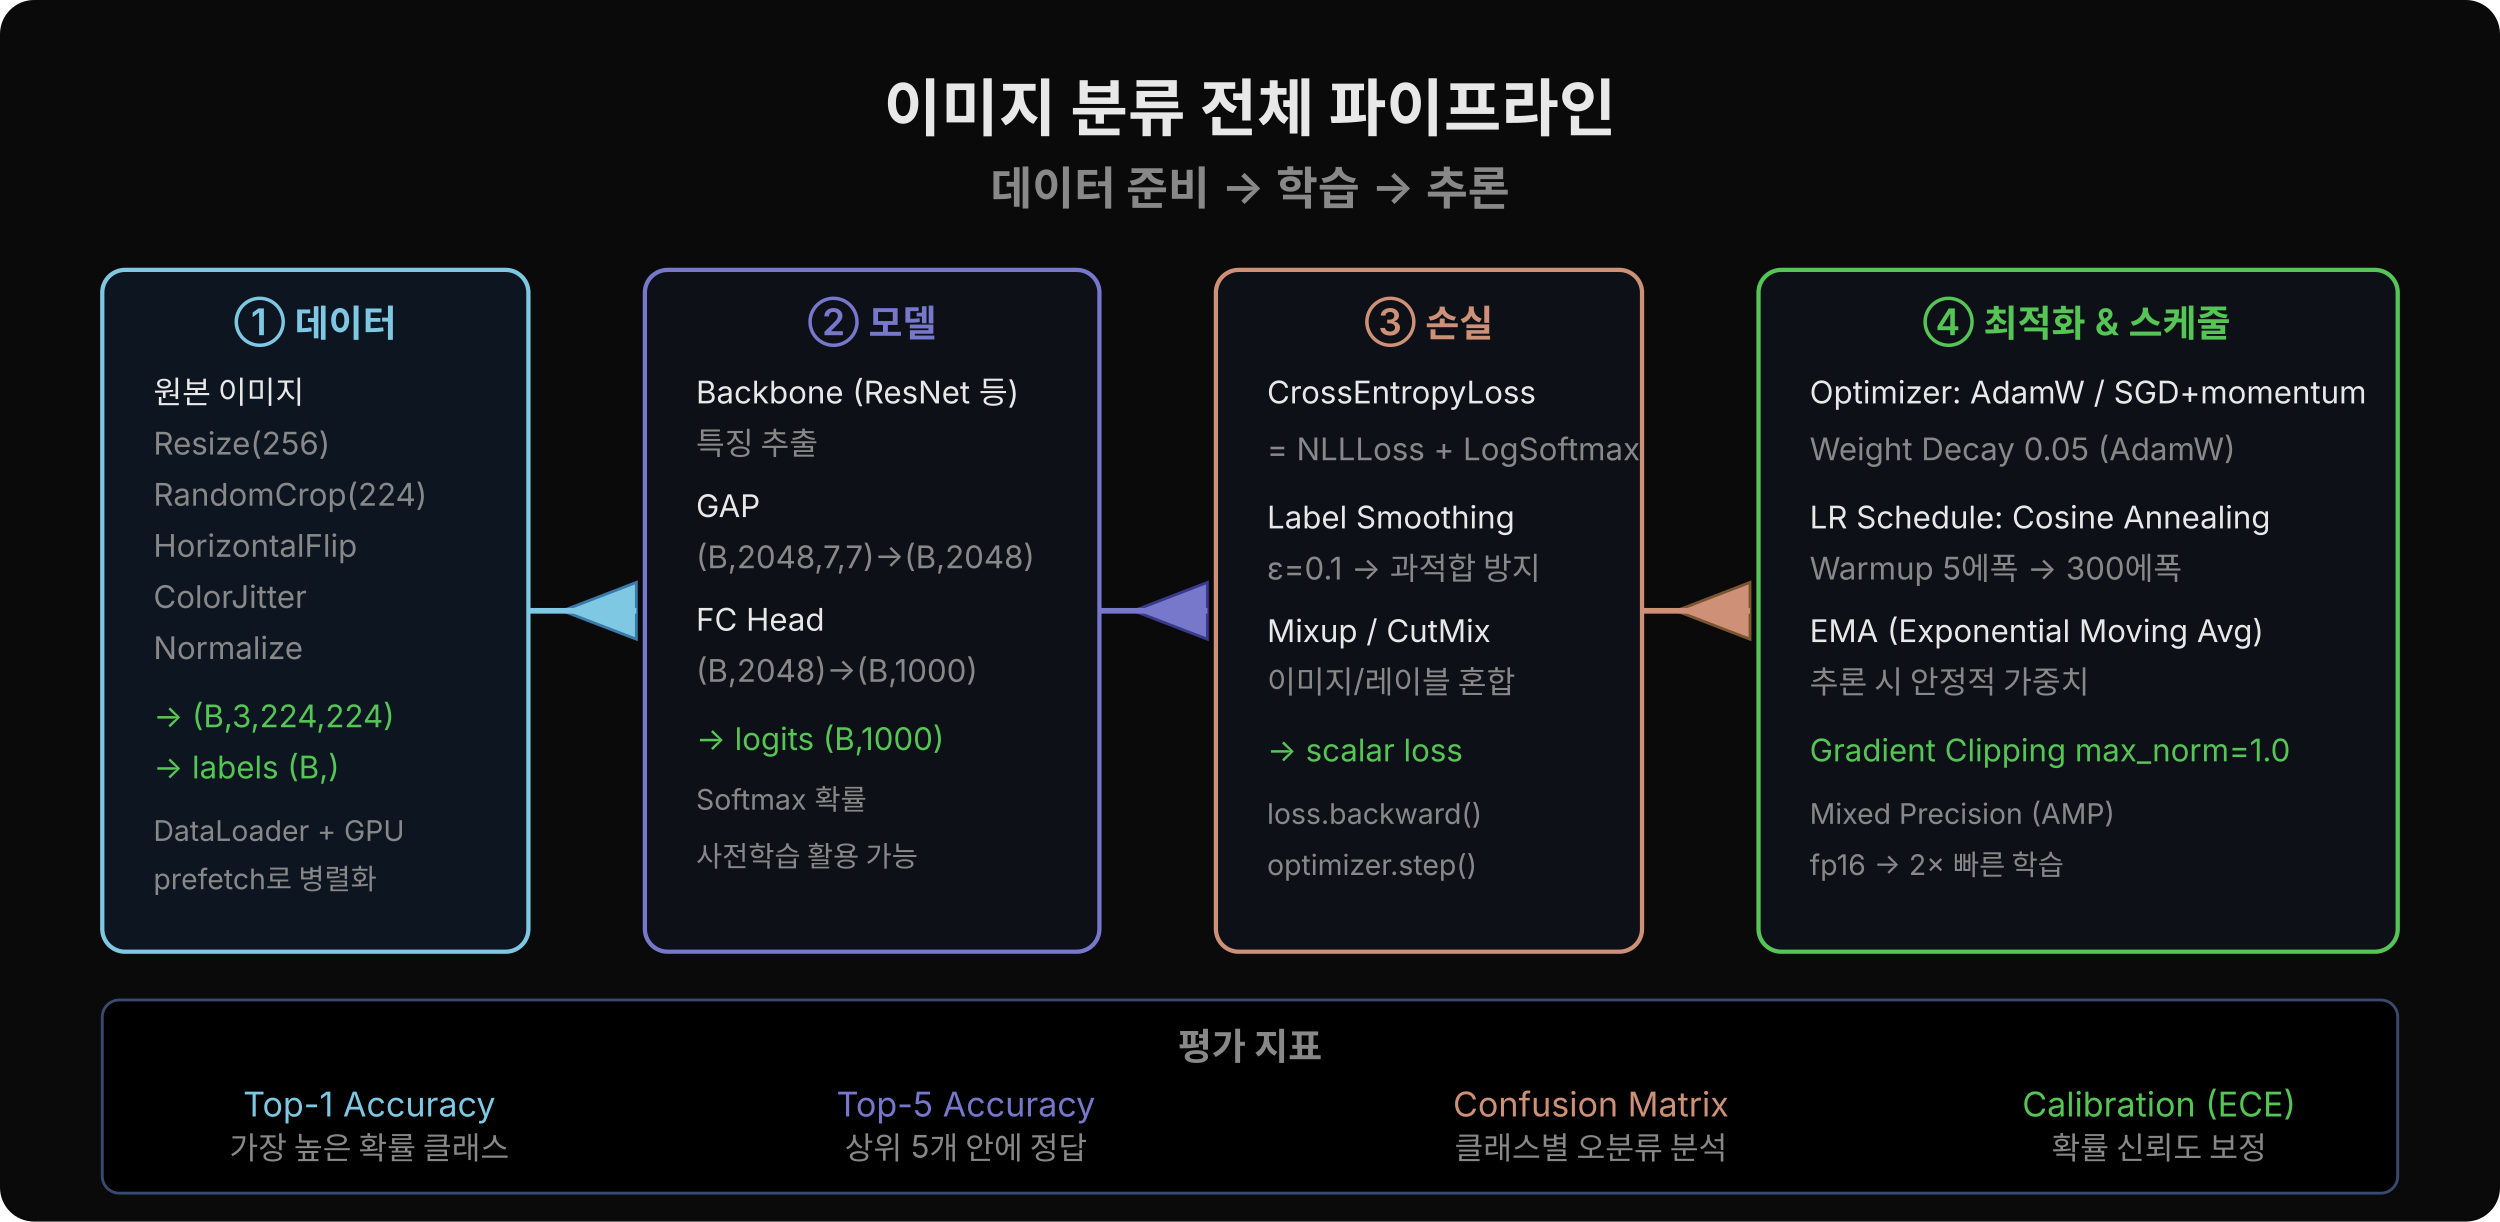
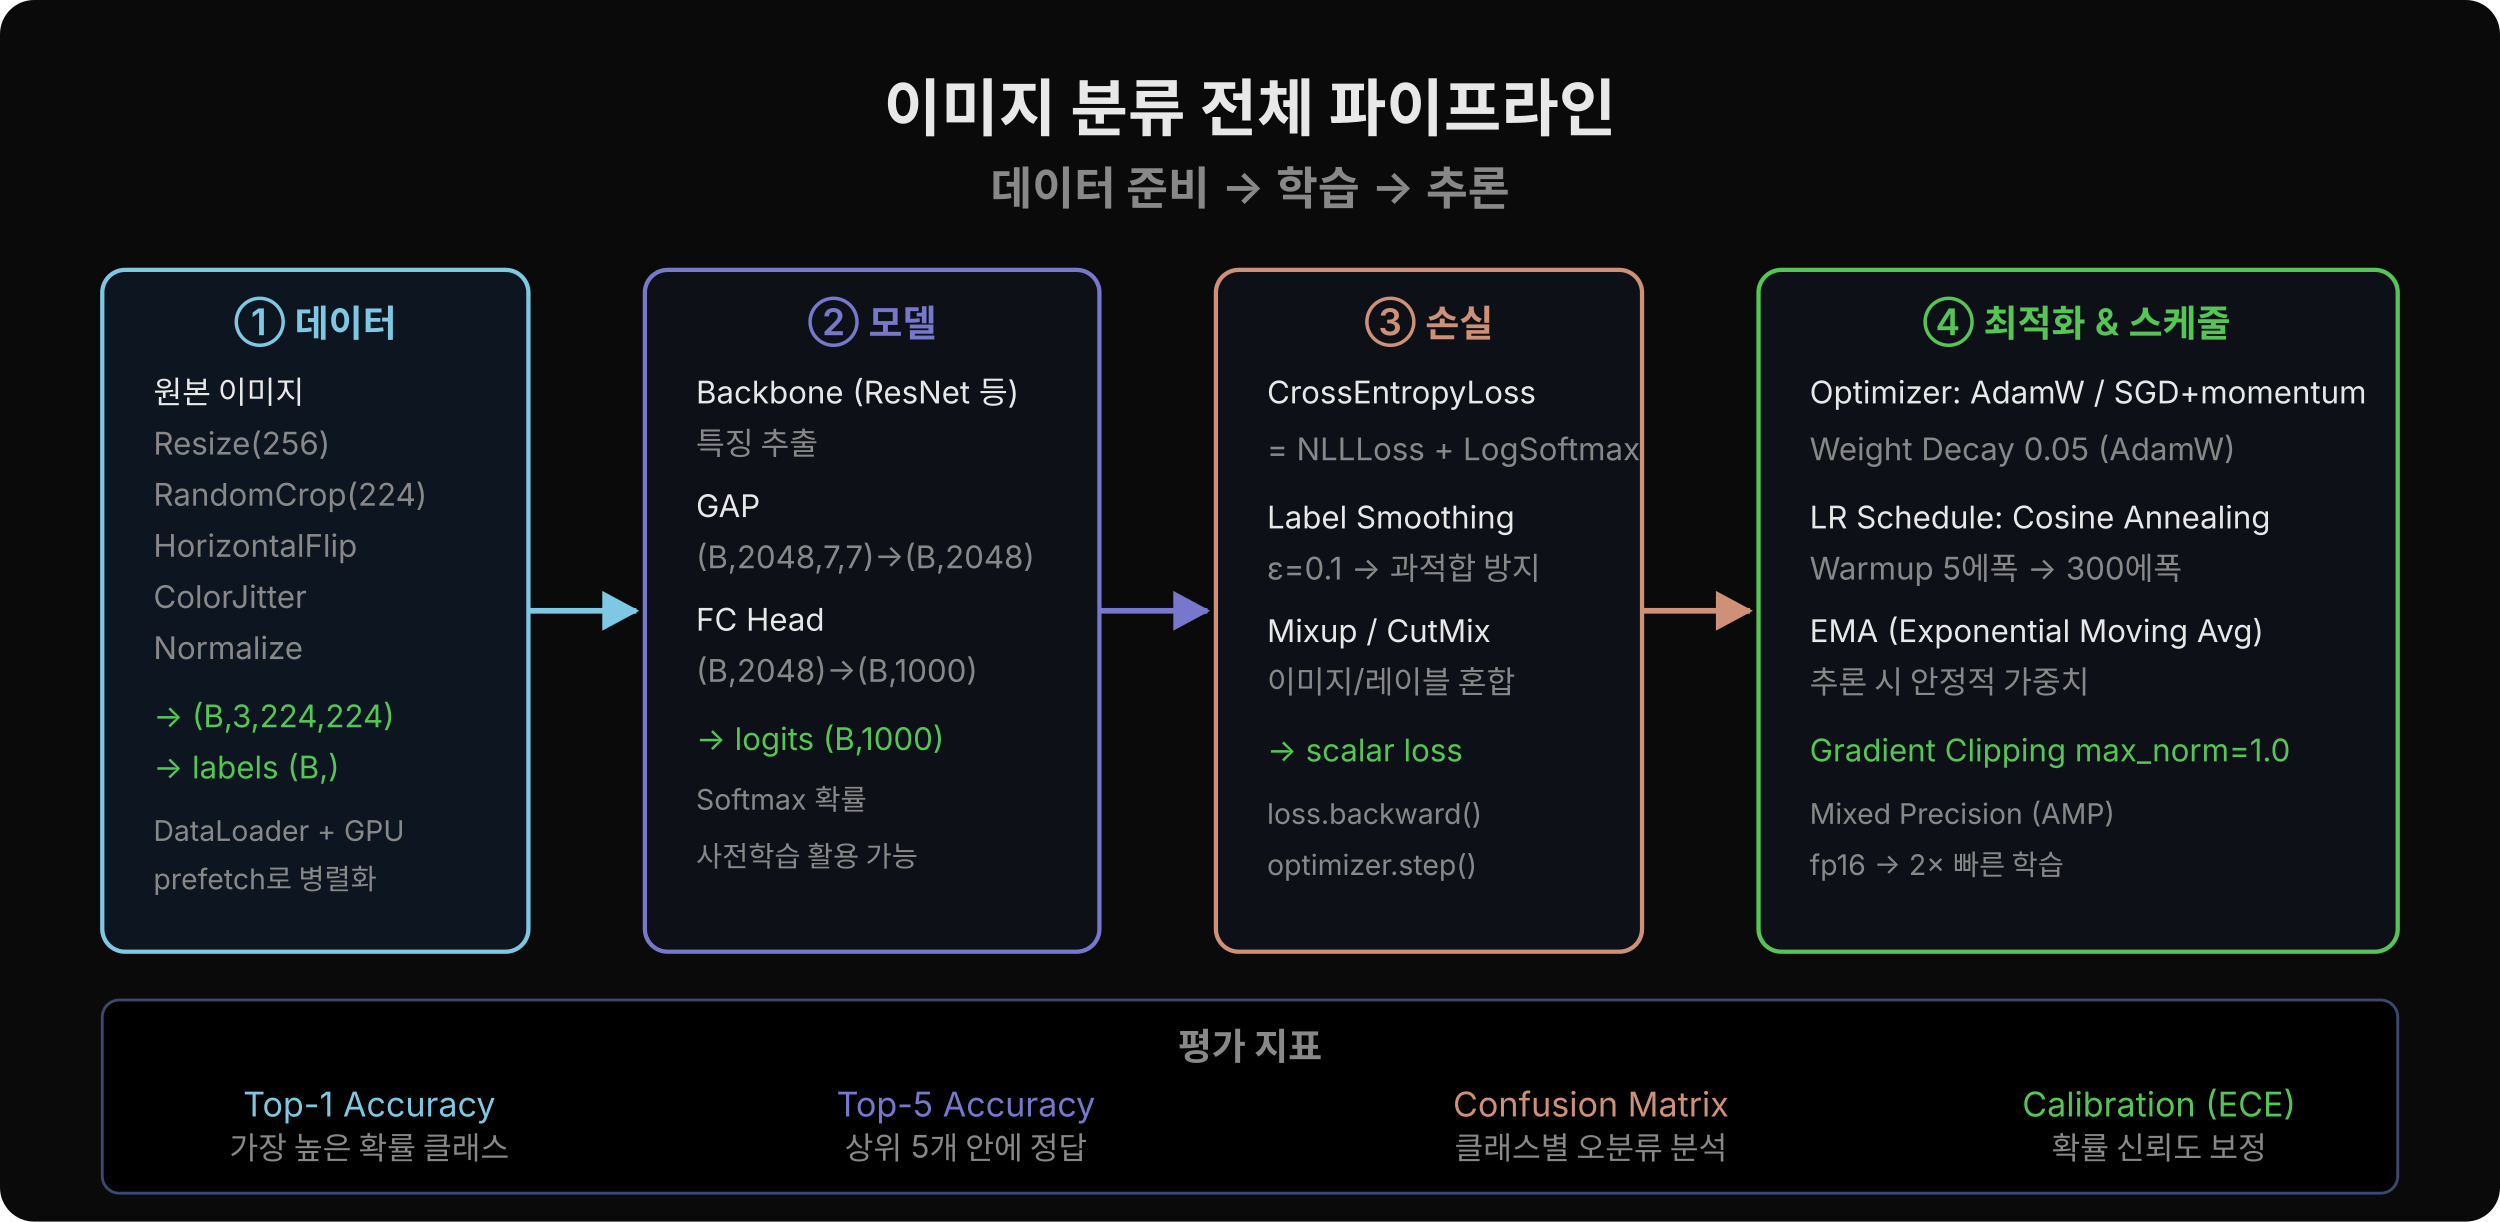
<svg xmlns="http://www.w3.org/2000/svg" width="880" height="430" viewBox="0 0 880 430">
  <rect width="880" height="430" fill="#0a0a0a" rx="12" />
+   <defs>
+     <marker id="arr7777cc" viewBox="0 0 14 14" refX="12" refY="7" markerUnits="userSpaceOnUse" markerWidth="14" markerHeight="14" orient="auto">
+       <path d="M 0 0 L 13 7 L 0 14 z" fill="#7777cc" />
+     </marker>
+     <marker id="arr7ec8e3" viewBox="0 0 14 14" refX="12" refY="7" markerUnits="userSpaceOnUse" markerWidth="14" markerHeight="14" orient="auto">
+       <path d="M 0 0 L 13 7 L 0 14 z" fill="#7ec8e3" />
+     </marker>
+     <marker id="arrce9178" viewBox="0 0 14 14" refX="12" refY="7" markerUnits="userSpaceOnUse" markerWidth="14" markerHeight="14" orient="auto">
+       <path d="M 0 0 L 13 7 L 0 14 z" fill="#ce9178" />
+     </marker>
+   </defs>
  <text x="440" y="46" text-anchor="middle" font-family="'Wanted Sans Variable','Wanted Sans',-apple-system,sans-serif" font-size="22" font-weight="700" fill="#e8e8e8">이미지 분류 전체 파이프라인</text>
  <text x="440" y="72" text-anchor="middle" font-family="'Wanted Sans Variable','Wanted Sans',-apple-system,sans-serif" font-size="16" font-weight="600" fill="#888">데이터 준비 → 학습 → 추론</text>
  <rect x="36" y="95" width="150" height="240" fill="#0d1520" rx="8" stroke="#7ec8e3" stroke-width="1.5" />
  <text x="111" y="118" text-anchor="middle" font-family="'Wanted Sans Variable','Wanted Sans',-apple-system,sans-serif" font-size="13" font-weight="600" fill="#7ec8e3">① 데이터</text>
  <text x="54" y="142" font-family="'Wanted Sans Variable','Wanted Sans',-apple-system,sans-serif" font-size="11" fill="#e8e8e8">원본 이미지</text>
  <text x="54" y="160" font-family="'Wanted Sans Variable','Wanted Sans',-apple-system,sans-serif" font-size="11" fill="#888">Resize(256)</text>
  <text x="54" y="178" font-family="'Wanted Sans Variable','Wanted Sans',-apple-system,sans-serif" font-size="11" fill="#888">RandomCrop(224)</text>
  <text x="54" y="196" font-family="'Wanted Sans Variable','Wanted Sans',-apple-system,sans-serif" font-size="11" fill="#888">HorizontalFlip</text>
  <text x="54" y="214" font-family="'Wanted Sans Variable','Wanted Sans',-apple-system,sans-serif" font-size="11" fill="#888">ColorJitter</text>
  <text x="54" y="232" font-family="'Wanted Sans Variable','Wanted Sans',-apple-system,sans-serif" font-size="11" fill="#888">Normalize</text>
  <text x="54" y="256" font-family="'Wanted Sans Variable','Wanted Sans',-apple-system,sans-serif" font-size="11" fill="#55c555">→ (B,3,224,224)</text>
  <text x="54" y="274" font-family="'Wanted Sans Variable','Wanted Sans',-apple-system,sans-serif" font-size="11" fill="#55c555">→ labels (B,)</text>
  <text x="54" y="296" font-family="'Wanted Sans Variable','Wanted Sans',-apple-system,sans-serif" font-size="10" fill="#888">DataLoader + GPU</text>
  <text x="54" y="313" font-family="'Wanted Sans Variable','Wanted Sans',-apple-system,sans-serif" font-size="10" fill="#888">prefetch로 병렬화</text>
-   <polygon points="198,215 224,205 224,225" fill="#7ec8e3" stroke="#3a7aaa" stroke-width="1" />
-   <line x1="186" y1="215" x2="224" y2="215" stroke="#7ec8e3" stroke-width="2" />
+   <line x1="186" y1="215" x2="224" y2="215" stroke="#7ec8e3" stroke-width="2" marker-end="url(#arr7ec8e3)" />
  <rect x="227" y="95" width="160" height="240" fill="#0d1117" rx="8" stroke="#7777cc" stroke-width="1.5" />
  <text x="307" y="118" text-anchor="middle" font-family="'Wanted Sans Variable','Wanted Sans',-apple-system,sans-serif" font-size="13" font-weight="600" fill="#7777cc">② 모델</text>
  <text x="245" y="142" font-family="'Wanted Sans Variable','Wanted Sans',-apple-system,sans-serif" font-size="11" fill="#e8e8e8">Backbone (ResNet 등)</text>
  <text x="245" y="160" font-family="'Wanted Sans Variable','Wanted Sans',-apple-system,sans-serif" font-size="11" fill="#888">특징 추출</text>
  <text x="245" y="182" font-family="'Wanted Sans Variable','Wanted Sans',-apple-system,sans-serif" font-size="11" fill="#e8e8e8">GAP</text>
  <text x="245" y="200" font-family="'Wanted Sans Variable','Wanted Sans',-apple-system,sans-serif" font-size="11" fill="#888">(B,2048,7,7)→(B,2048)</text>
  <text x="245" y="222" font-family="'Wanted Sans Variable','Wanted Sans',-apple-system,sans-serif" font-size="11" fill="#e8e8e8">FC Head</text>
  <text x="245" y="240" font-family="'Wanted Sans Variable','Wanted Sans',-apple-system,sans-serif" font-size="11" fill="#888">(B,2048)→(B,1000)</text>
  <text x="245" y="264" font-family="'Wanted Sans Variable','Wanted Sans',-apple-system,sans-serif" font-size="11" fill="#55c555">→ logits (B,1000)</text>
  <text x="245" y="285" font-family="'Wanted Sans Variable','Wanted Sans',-apple-system,sans-serif" font-size="10" fill="#888">Softmax 확률</text>
  <text x="245" y="305" font-family="'Wanted Sans Variable','Wanted Sans',-apple-system,sans-serif" font-size="10" fill="#888">사전학습 활용 가능</text>
-   <polygon points="399,215 425,205 425,225" fill="#7777cc" stroke="#3a3a8a" stroke-width="1" />
-   <line x1="387" y1="215" x2="425" y2="215" stroke="#7777cc" stroke-width="2" />
+   <line x1="387" y1="215" x2="425" y2="215" stroke="#7777cc" stroke-width="2" marker-end="url(#arr7777cc)" />
  <rect x="428" y="95" width="150" height="240" fill="#0d1117" rx="8" stroke="#ce9178" stroke-width="1.5" />
  <text x="503" y="118" text-anchor="middle" font-family="'Wanted Sans Variable','Wanted Sans',-apple-system,sans-serif" font-size="13" font-weight="600" fill="#ce9178">③ 손실</text>
  <text x="446" y="142" font-family="'Wanted Sans Variable','Wanted Sans',-apple-system,sans-serif" font-size="11" fill="#e8e8e8">CrossEntropyLoss</text>
  <text x="446" y="162" font-family="'Wanted Sans Variable','Wanted Sans',-apple-system,sans-serif" font-size="11" fill="#888">= NLLLoss + LogSoftmax</text>
  <text x="446" y="186" font-family="'Wanted Sans Variable','Wanted Sans',-apple-system,sans-serif" font-size="11" fill="#e8e8e8">Label Smoothing</text>
  <text x="446" y="204" font-family="'Wanted Sans Variable','Wanted Sans',-apple-system,sans-serif" font-size="11" fill="#888">ε=0.1 → 과적합 방지</text>
  <text x="446" y="226" font-family="'Wanted Sans Variable','Wanted Sans',-apple-system,sans-serif" font-size="11" fill="#e8e8e8">Mixup / CutMix</text>
  <text x="446" y="244" font-family="'Wanted Sans Variable','Wanted Sans',-apple-system,sans-serif" font-size="11" fill="#888">이미지/레이블 혼합</text>
  <text x="446" y="268" font-family="'Wanted Sans Variable','Wanted Sans',-apple-system,sans-serif" font-size="11" fill="#55c555">→ scalar loss</text>
  <text x="446" y="290" font-family="'Wanted Sans Variable','Wanted Sans',-apple-system,sans-serif" font-size="10" fill="#888">loss.backward()</text>
  <text x="446" y="308" font-family="'Wanted Sans Variable','Wanted Sans',-apple-system,sans-serif" font-size="10" fill="#888">optimizer.step()</text>
-   <polygon points="590,215 616,205 616,225" fill="#ce9178" stroke="#7a5530" stroke-width="1" />
-   <line x1="578" y1="215" x2="616" y2="215" stroke="#ce9178" stroke-width="2" />
+   <line x1="578" y1="215" x2="616" y2="215" stroke="#ce9178" stroke-width="2" marker-end="url(#arrce9178)" />
  <rect x="619" y="95" width="225" height="240" fill="#0d1117" rx="8" stroke="#55c555" stroke-width="1.5" />
  <text x="731" y="118" text-anchor="middle" font-family="'Wanted Sans Variable','Wanted Sans',-apple-system,sans-serif" font-size="13" font-weight="600" fill="#55c555">④ 최적화 &amp; 스케줄</text>
  <text x="637" y="142" font-family="'Wanted Sans Variable','Wanted Sans',-apple-system,sans-serif" font-size="11" fill="#e8e8e8">Optimizer: AdamW / SGD+momentum</text>
  <text x="637" y="162" font-family="'Wanted Sans Variable','Wanted Sans',-apple-system,sans-serif" font-size="11" fill="#888">Weight Decay 0.05 (AdamW)</text>
  <text x="637" y="186" font-family="'Wanted Sans Variable','Wanted Sans',-apple-system,sans-serif" font-size="11" fill="#e8e8e8">LR Schedule: Cosine Annealing</text>
  <text x="637" y="204" font-family="'Wanted Sans Variable','Wanted Sans',-apple-system,sans-serif" font-size="11" fill="#888">Warmup 5에폭 → 300에폭</text>
  <text x="637" y="226" font-family="'Wanted Sans Variable','Wanted Sans',-apple-system,sans-serif" font-size="11" fill="#e8e8e8">EMA (Exponential Moving Avg)</text>
  <text x="637" y="244" font-family="'Wanted Sans Variable','Wanted Sans',-apple-system,sans-serif" font-size="11" fill="#888">추론 시 안정적 가중치</text>
  <text x="637" y="268" font-family="'Wanted Sans Variable','Wanted Sans',-apple-system,sans-serif" font-size="11" fill="#55c555">Gradient Clipping max_norm=1.0</text>
  <text x="637" y="290" font-family="'Wanted Sans Variable','Wanted Sans',-apple-system,sans-serif" font-size="10" fill="#888">Mixed Precision (AMP)</text>
  <text x="637" y="308" font-family="'Wanted Sans Variable','Wanted Sans',-apple-system,sans-serif" font-size="10" fill="#888">fp16 → 2× 빠른 학습</text>
  <rect x="36" y="352" width="808" height="68" fill="#000000" rx="6" stroke="#3a4a6e" />
  <text x="440" y="373" text-anchor="middle" font-family="'Wanted Sans Variable','Wanted Sans',-apple-system,sans-serif" font-size="13" font-weight="600" fill="#888">평가 지표</text>
  <text x="130" y="393" text-anchor="middle" font-family="'Wanted Sans Variable','Wanted Sans',-apple-system,sans-serif" font-size="12" fill="#7ec8e3">Top-1 Accuracy</text>
  <text x="130" y="408" text-anchor="middle" font-family="'Wanted Sans Variable','Wanted Sans',-apple-system,sans-serif" font-size="11" fill="#888">가장 높은 확률 클래스</text>
  <text x="340" y="393" text-anchor="middle" font-family="'Wanted Sans Variable','Wanted Sans',-apple-system,sans-serif" font-size="12" fill="#7777cc">Top-5 Accuracy</text>
  <text x="340" y="408" text-anchor="middle" font-family="'Wanted Sans Variable','Wanted Sans',-apple-system,sans-serif" font-size="11" fill="#888">상위 5개 안에 정답</text>
  <text x="560" y="393" text-anchor="middle" font-family="'Wanted Sans Variable','Wanted Sans',-apple-system,sans-serif" font-size="12" fill="#ce9178">Confusion Matrix</text>
  <text x="560" y="408" text-anchor="middle" font-family="'Wanted Sans Variable','Wanted Sans',-apple-system,sans-serif" font-size="11" fill="#888">클래스별 오분류 분석</text>
  <text x="760" y="393" text-anchor="middle" font-family="'Wanted Sans Variable','Wanted Sans',-apple-system,sans-serif" font-size="12" fill="#55c555">Calibration (ECE)</text>
  <text x="760" y="408" text-anchor="middle" font-family="'Wanted Sans Variable','Wanted Sans',-apple-system,sans-serif" font-size="11" fill="#888">확률 신뢰도 보정</text>
</svg>
